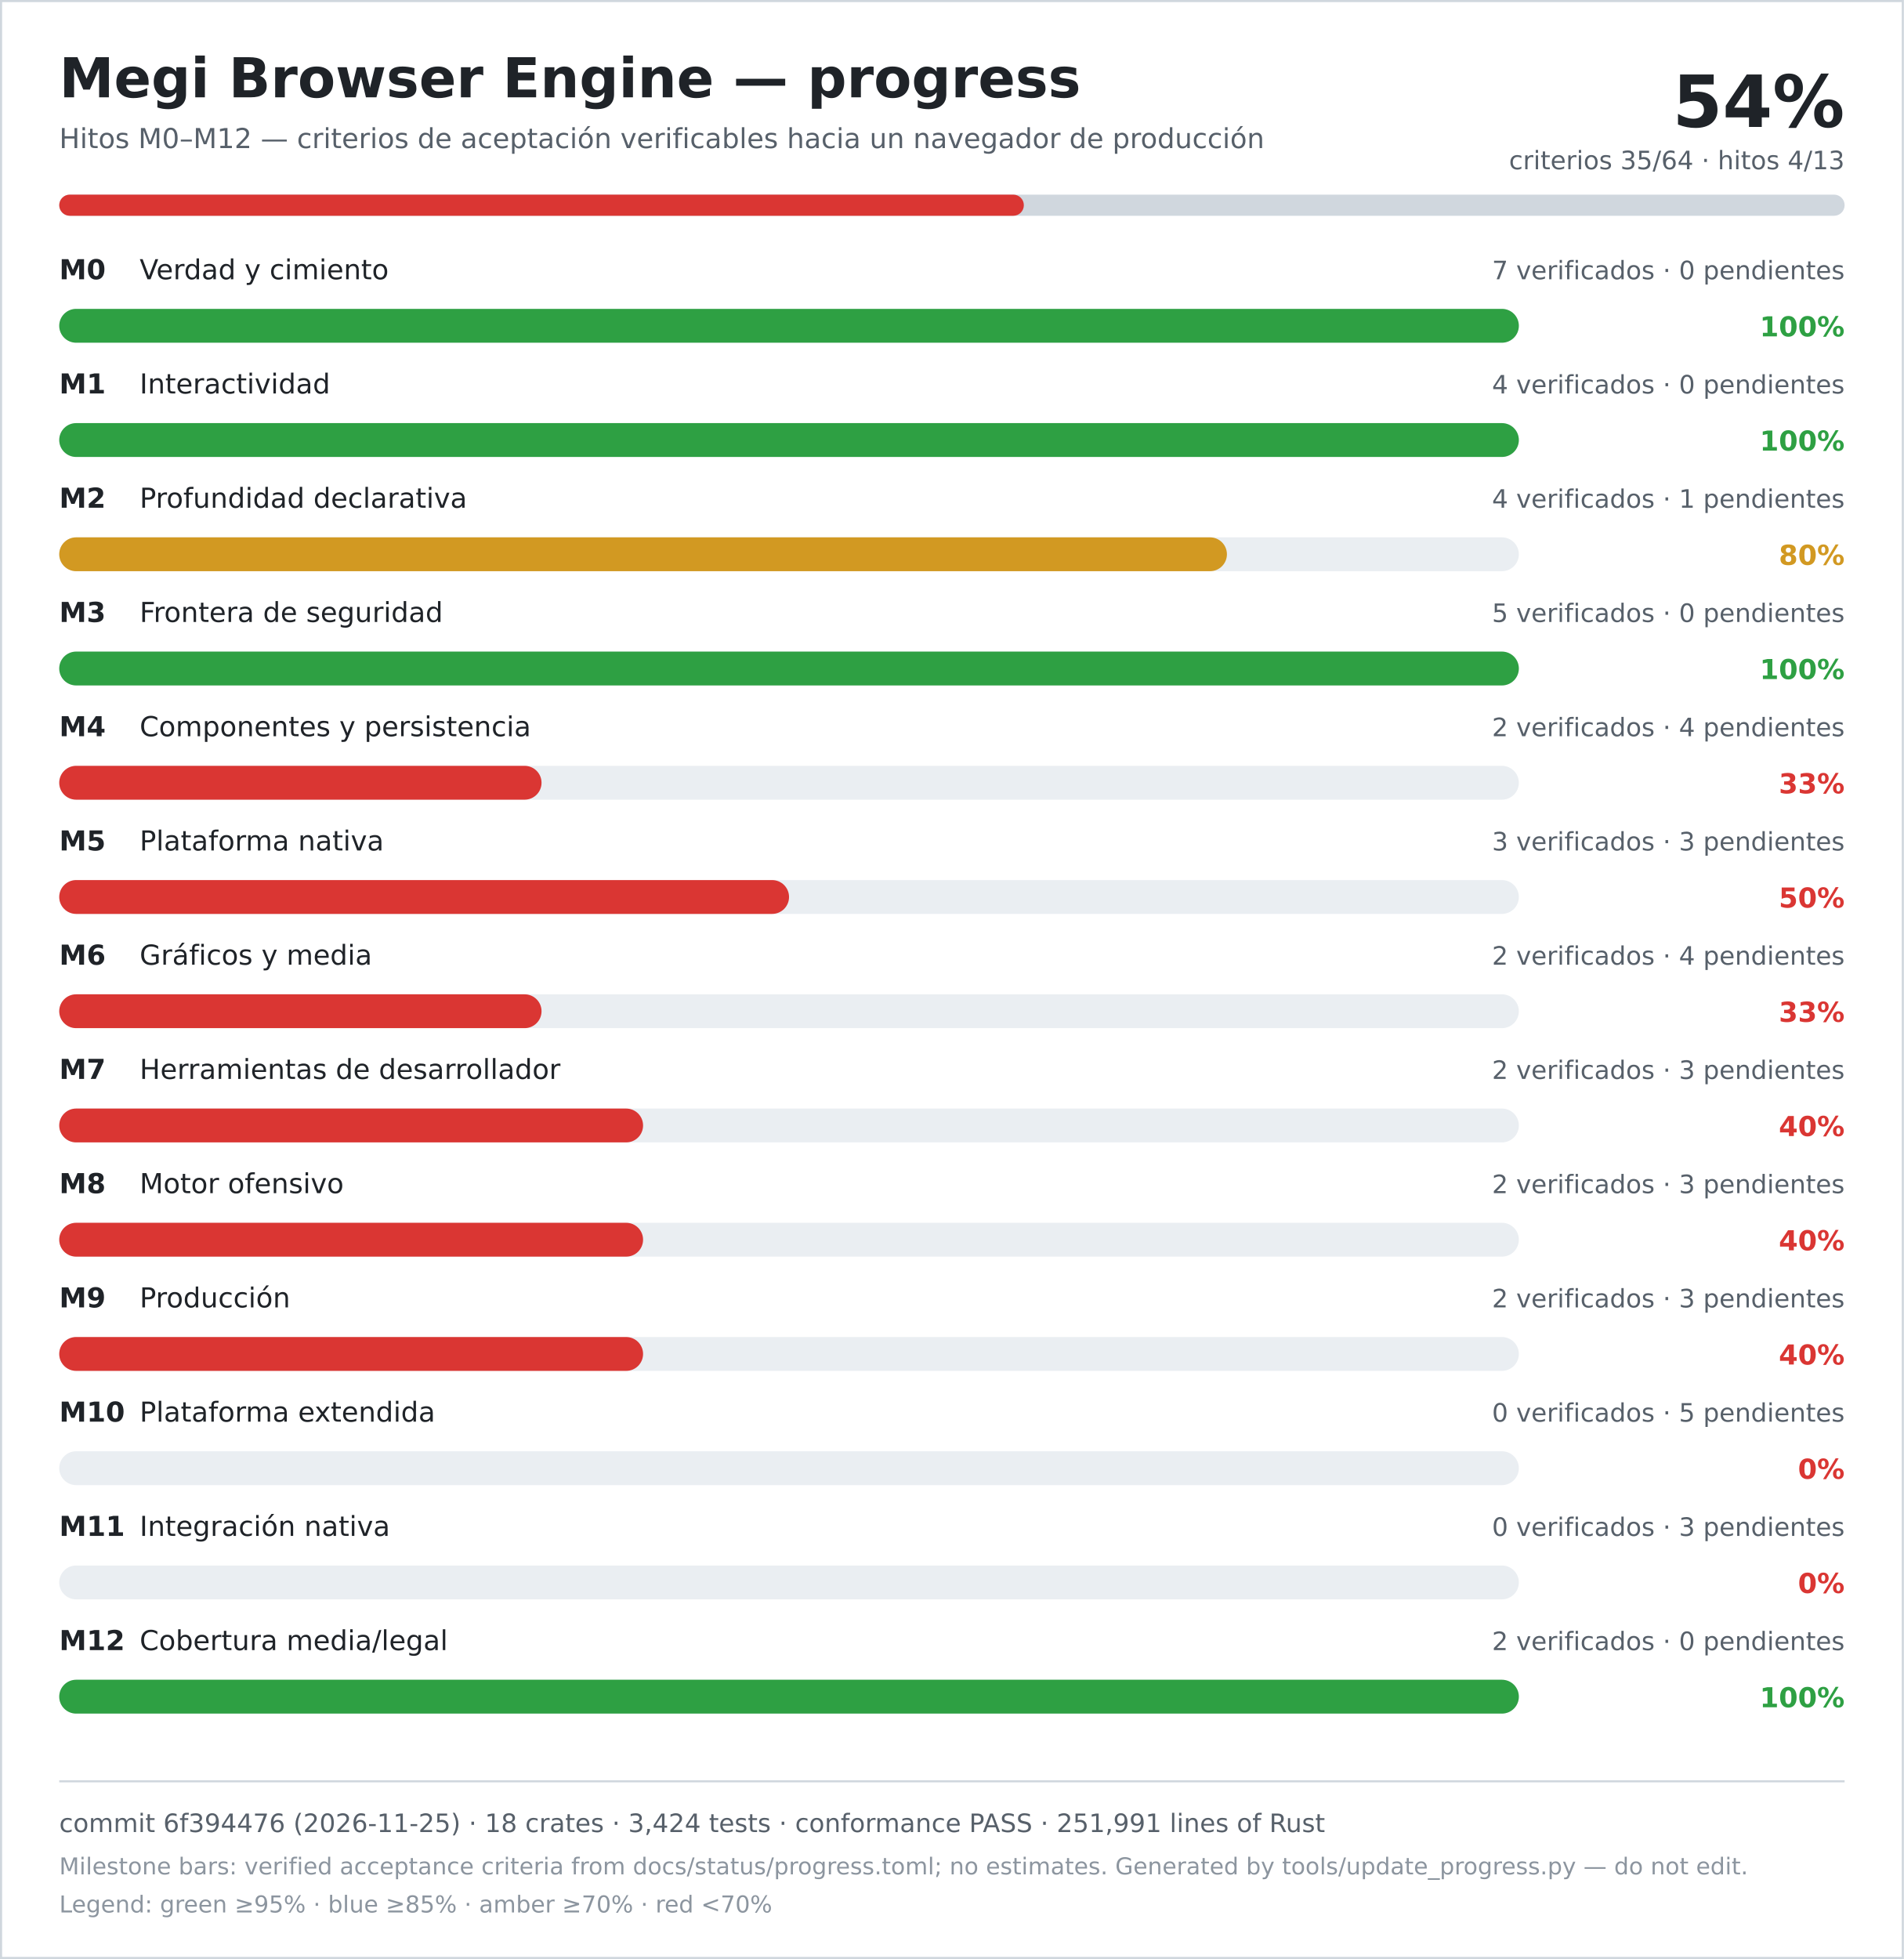
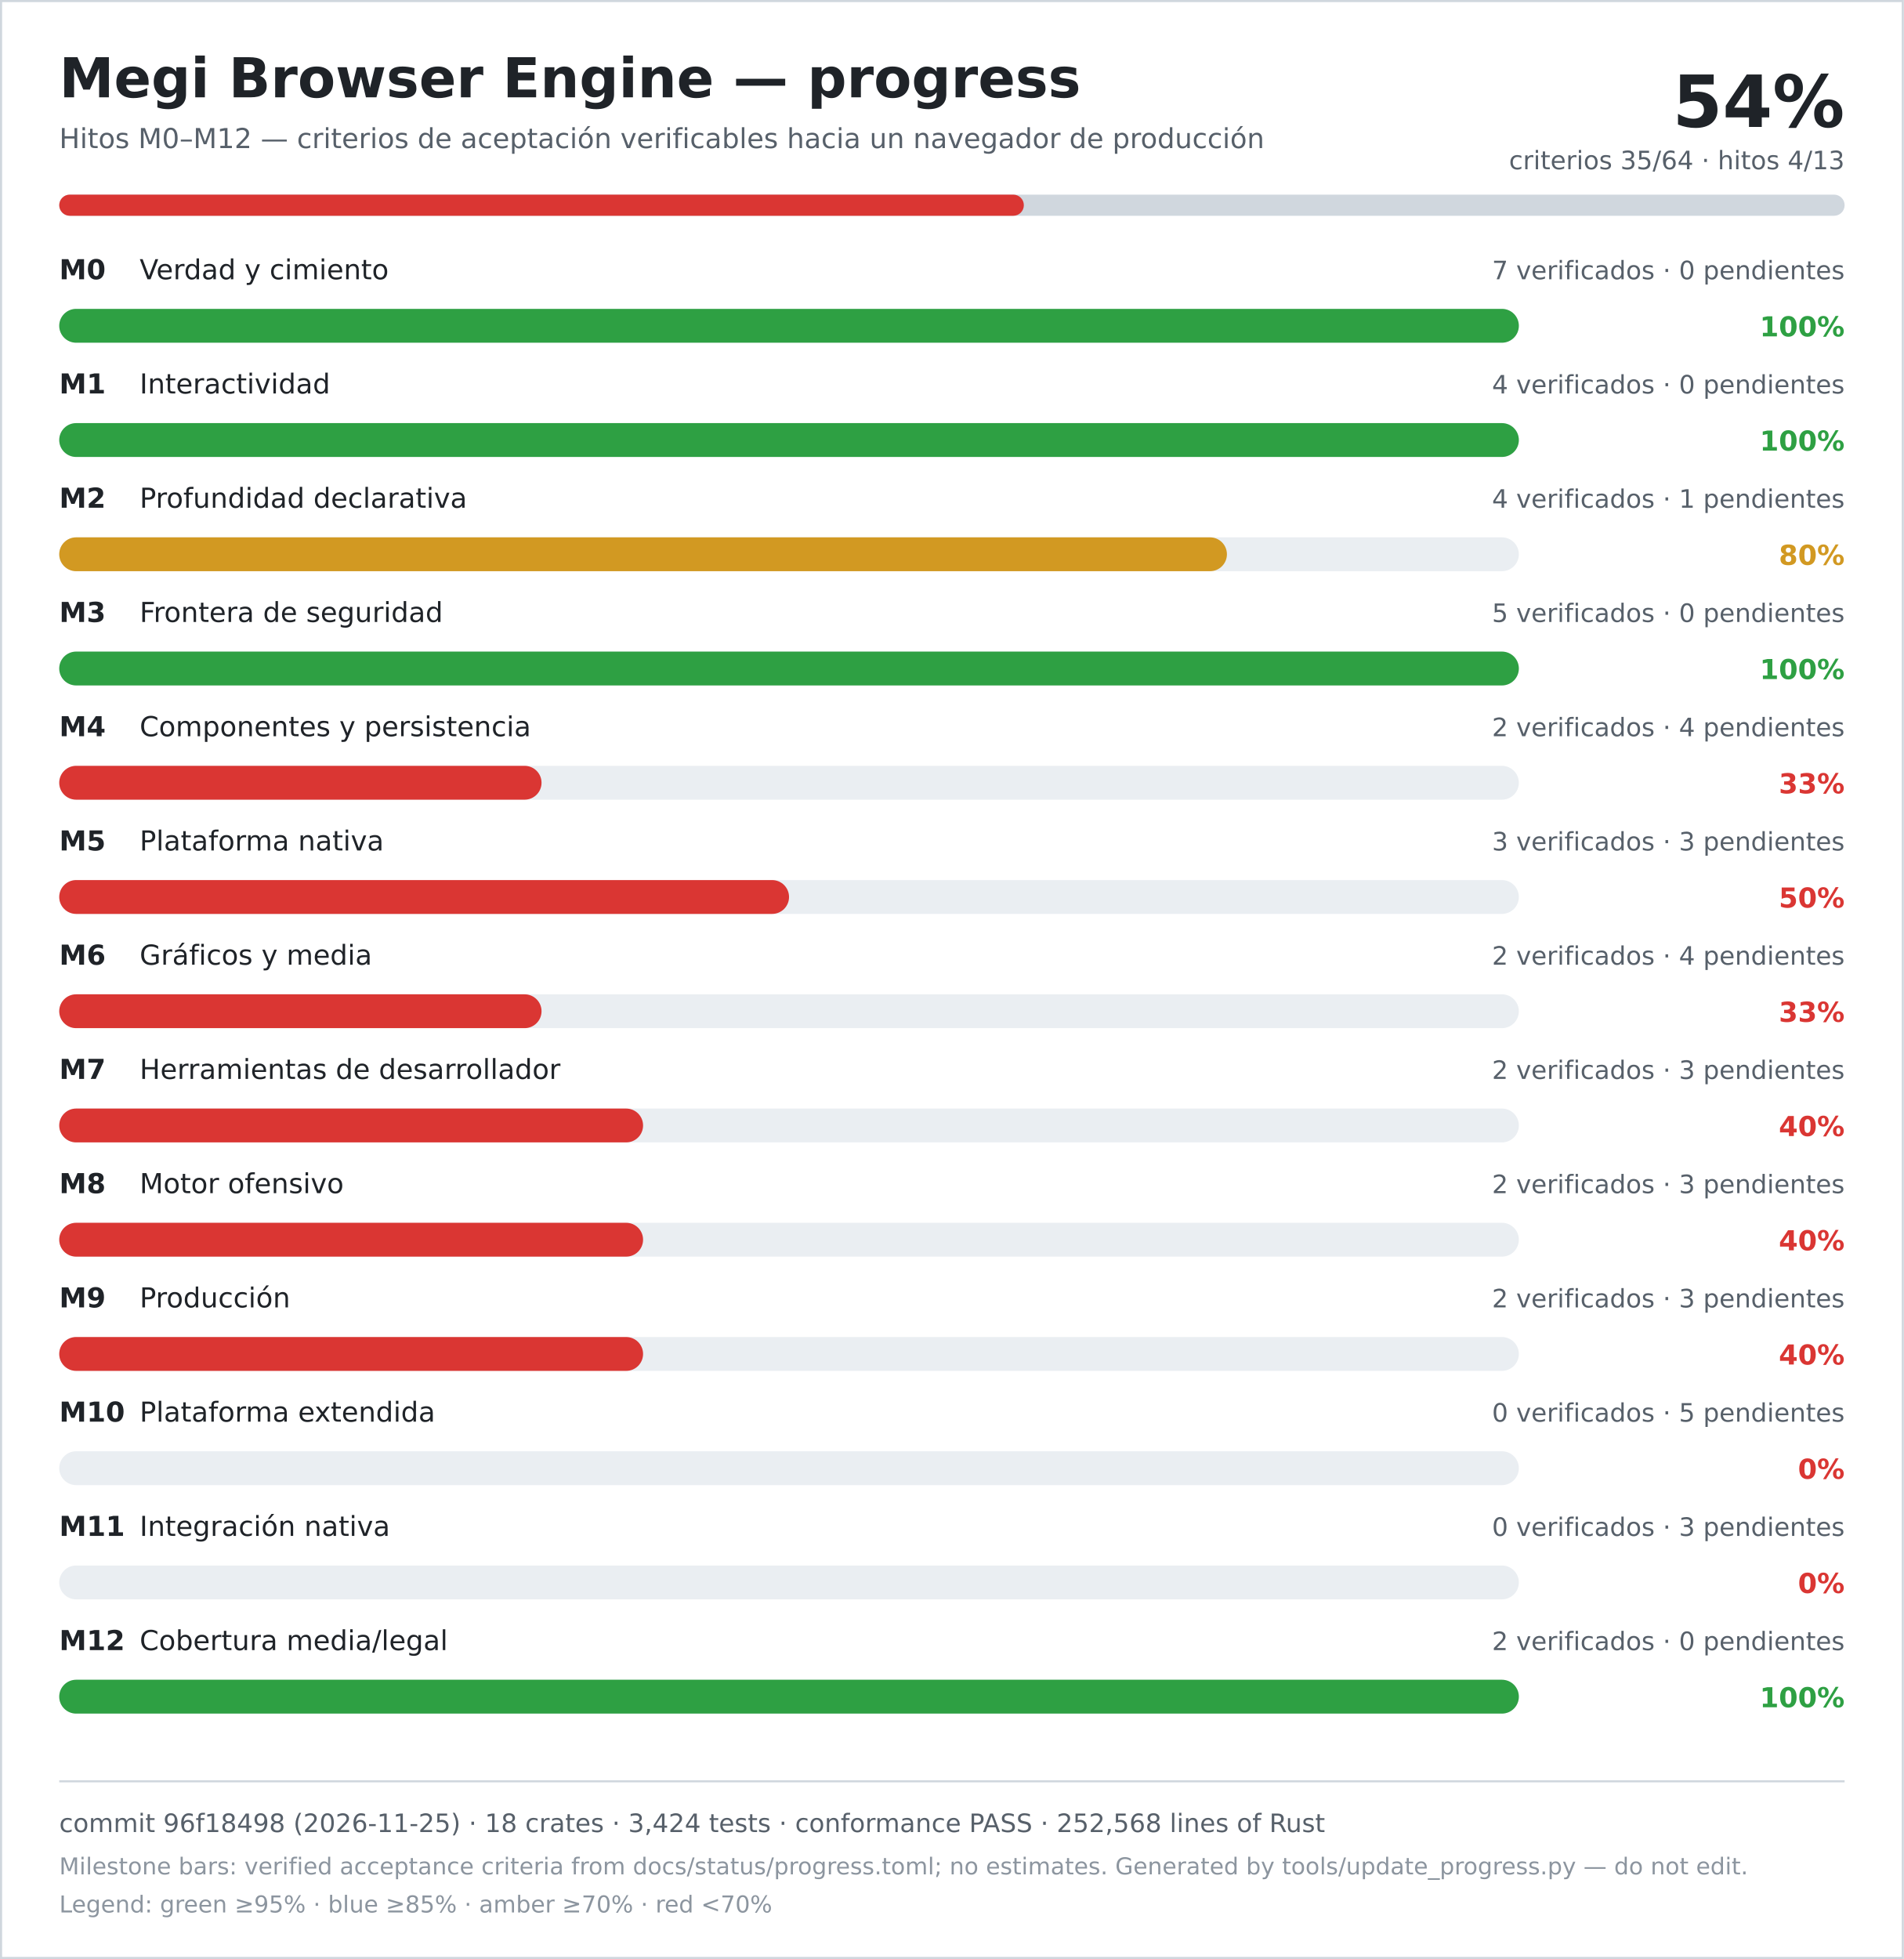
<svg xmlns="http://www.w3.org/2000/svg" width="900" height="926" viewBox="0 0 900 926" role="img" aria-labelledby="title desc">
  <rect width="900" height="926" fill="#ffffff" />
  <rect x="0.5" y="0.5" width="899" height="925" fill="none" stroke="#d0d7de" />
  <text x="28" y="46" font-family="DejaVu Sans, Verdana, sans-serif" font-size="26" font-weight="700" fill="#1f2328">Megi Browser Engine — progress</text>
  <text x="28" y="70" font-family="DejaVu Sans, Verdana, sans-serif" font-size="13" fill="#57606a">Hitos M0–M12 — criterios de aceptación verificables hacia un navegador de producción</text>
  <text x="872" y="60" text-anchor="end" font-family="DejaVu Sans, Verdana, sans-serif" font-size="34" font-weight="700" fill="#1f2328">54%</text>
  <text x="872" y="80" text-anchor="end" font-family="DejaVu Sans, Verdana, sans-serif" font-size="12" fill="#57606a">criterios 35/64 · hitos 4/13</text>
  <rect x="28" y="92" width="844" height="10" rx="5" fill="#d0d7de" />
  <rect x="28" y="92" width="456" height="10" rx="5" fill="#da3633" />
  <text x="28" y="132" font-family="DejaVu Sans, Verdana, sans-serif" font-size="13" font-weight="700" fill="#1f2328">M0</text>
  <text x="66" y="132" font-family="DejaVu Sans, Verdana, sans-serif" font-size="13" fill="#1f2328">Verdad y cimiento</text>
  <text x="872" y="132" text-anchor="end" font-family="DejaVu Sans, Verdana, sans-serif" font-size="12" fill="#57606a">7 verificados · 0 pendientes</text>
  <rect x="28" y="146" width="690" height="16" rx="8" fill="#eaeef2" />
  <rect x="28" y="146" width="690" height="16" rx="8" fill="#2ea043" />
  <text x="872" y="159" text-anchor="end" font-family="DejaVu Sans, Verdana, sans-serif" font-size="13" font-weight="700" fill="#2ea043">100%</text>
  <text x="28" y="186" font-family="DejaVu Sans, Verdana, sans-serif" font-size="13" font-weight="700" fill="#1f2328">M1</text>
  <text x="66" y="186" font-family="DejaVu Sans, Verdana, sans-serif" font-size="13" fill="#1f2328">Interactividad</text>
  <text x="872" y="186" text-anchor="end" font-family="DejaVu Sans, Verdana, sans-serif" font-size="12" fill="#57606a">4 verificados · 0 pendientes</text>
  <rect x="28" y="200" width="690" height="16" rx="8" fill="#eaeef2" />
  <rect x="28" y="200" width="690" height="16" rx="8" fill="#2ea043" />
  <text x="872" y="213" text-anchor="end" font-family="DejaVu Sans, Verdana, sans-serif" font-size="13" font-weight="700" fill="#2ea043">100%</text>
  <text x="28" y="240" font-family="DejaVu Sans, Verdana, sans-serif" font-size="13" font-weight="700" fill="#1f2328">M2</text>
  <text x="66" y="240" font-family="DejaVu Sans, Verdana, sans-serif" font-size="13" fill="#1f2328">Profundidad declarativa</text>
  <text x="872" y="240" text-anchor="end" font-family="DejaVu Sans, Verdana, sans-serif" font-size="12" fill="#57606a">4 verificados · 1 pendientes</text>
  <rect x="28" y="254" width="690" height="16" rx="8" fill="#eaeef2" />
  <rect x="28" y="254" width="552" height="16" rx="8" fill="#d29922" />
  <text x="872" y="267" text-anchor="end" font-family="DejaVu Sans, Verdana, sans-serif" font-size="13" font-weight="700" fill="#d29922">80%</text>
  <text x="28" y="294" font-family="DejaVu Sans, Verdana, sans-serif" font-size="13" font-weight="700" fill="#1f2328">M3</text>
  <text x="66" y="294" font-family="DejaVu Sans, Verdana, sans-serif" font-size="13" fill="#1f2328">Frontera de seguridad</text>
  <text x="872" y="294" text-anchor="end" font-family="DejaVu Sans, Verdana, sans-serif" font-size="12" fill="#57606a">5 verificados · 0 pendientes</text>
  <rect x="28" y="308" width="690" height="16" rx="8" fill="#eaeef2" />
  <rect x="28" y="308" width="690" height="16" rx="8" fill="#2ea043" />
  <text x="872" y="321" text-anchor="end" font-family="DejaVu Sans, Verdana, sans-serif" font-size="13" font-weight="700" fill="#2ea043">100%</text>
  <text x="28" y="348" font-family="DejaVu Sans, Verdana, sans-serif" font-size="13" font-weight="700" fill="#1f2328">M4</text>
  <text x="66" y="348" font-family="DejaVu Sans, Verdana, sans-serif" font-size="13" fill="#1f2328">Componentes y persistencia</text>
  <text x="872" y="348" text-anchor="end" font-family="DejaVu Sans, Verdana, sans-serif" font-size="12" fill="#57606a">2 verificados · 4 pendientes</text>
  <rect x="28" y="362" width="690" height="16" rx="8" fill="#eaeef2" />
  <rect x="28" y="362" width="228" height="16" rx="8" fill="#da3633" />
  <text x="872" y="375" text-anchor="end" font-family="DejaVu Sans, Verdana, sans-serif" font-size="13" font-weight="700" fill="#da3633">33%</text>
  <text x="28" y="402" font-family="DejaVu Sans, Verdana, sans-serif" font-size="13" font-weight="700" fill="#1f2328">M5</text>
  <text x="66" y="402" font-family="DejaVu Sans, Verdana, sans-serif" font-size="13" fill="#1f2328">Plataforma nativa</text>
  <text x="872" y="402" text-anchor="end" font-family="DejaVu Sans, Verdana, sans-serif" font-size="12" fill="#57606a">3 verificados · 3 pendientes</text>
  <rect x="28" y="416" width="690" height="16" rx="8" fill="#eaeef2" />
  <rect x="28" y="416" width="345" height="16" rx="8" fill="#da3633" />
  <text x="872" y="429" text-anchor="end" font-family="DejaVu Sans, Verdana, sans-serif" font-size="13" font-weight="700" fill="#da3633">50%</text>
  <text x="28" y="456" font-family="DejaVu Sans, Verdana, sans-serif" font-size="13" font-weight="700" fill="#1f2328">M6</text>
  <text x="66" y="456" font-family="DejaVu Sans, Verdana, sans-serif" font-size="13" fill="#1f2328">Gráficos y media</text>
  <text x="872" y="456" text-anchor="end" font-family="DejaVu Sans, Verdana, sans-serif" font-size="12" fill="#57606a">2 verificados · 4 pendientes</text>
  <rect x="28" y="470" width="690" height="16" rx="8" fill="#eaeef2" />
  <rect x="28" y="470" width="228" height="16" rx="8" fill="#da3633" />
  <text x="872" y="483" text-anchor="end" font-family="DejaVu Sans, Verdana, sans-serif" font-size="13" font-weight="700" fill="#da3633">33%</text>
  <text x="28" y="510" font-family="DejaVu Sans, Verdana, sans-serif" font-size="13" font-weight="700" fill="#1f2328">M7</text>
  <text x="66" y="510" font-family="DejaVu Sans, Verdana, sans-serif" font-size="13" fill="#1f2328">Herramientas de desarrollador</text>
  <text x="872" y="510" text-anchor="end" font-family="DejaVu Sans, Verdana, sans-serif" font-size="12" fill="#57606a">2 verificados · 3 pendientes</text>
  <rect x="28" y="524" width="690" height="16" rx="8" fill="#eaeef2" />
  <rect x="28" y="524" width="276" height="16" rx="8" fill="#da3633" />
  <text x="872" y="537" text-anchor="end" font-family="DejaVu Sans, Verdana, sans-serif" font-size="13" font-weight="700" fill="#da3633">40%</text>
  <text x="28" y="564" font-family="DejaVu Sans, Verdana, sans-serif" font-size="13" font-weight="700" fill="#1f2328">M8</text>
  <text x="66" y="564" font-family="DejaVu Sans, Verdana, sans-serif" font-size="13" fill="#1f2328">Motor ofensivo</text>
  <text x="872" y="564" text-anchor="end" font-family="DejaVu Sans, Verdana, sans-serif" font-size="12" fill="#57606a">2 verificados · 3 pendientes</text>
  <rect x="28" y="578" width="690" height="16" rx="8" fill="#eaeef2" />
  <rect x="28" y="578" width="276" height="16" rx="8" fill="#da3633" />
  <text x="872" y="591" text-anchor="end" font-family="DejaVu Sans, Verdana, sans-serif" font-size="13" font-weight="700" fill="#da3633">40%</text>
  <text x="28" y="618" font-family="DejaVu Sans, Verdana, sans-serif" font-size="13" font-weight="700" fill="#1f2328">M9</text>
  <text x="66" y="618" font-family="DejaVu Sans, Verdana, sans-serif" font-size="13" fill="#1f2328">Producción</text>
  <text x="872" y="618" text-anchor="end" font-family="DejaVu Sans, Verdana, sans-serif" font-size="12" fill="#57606a">2 verificados · 3 pendientes</text>
  <rect x="28" y="632" width="690" height="16" rx="8" fill="#eaeef2" />
  <rect x="28" y="632" width="276" height="16" rx="8" fill="#da3633" />
  <text x="872" y="645" text-anchor="end" font-family="DejaVu Sans, Verdana, sans-serif" font-size="13" font-weight="700" fill="#da3633">40%</text>
  <text x="28" y="672" font-family="DejaVu Sans, Verdana, sans-serif" font-size="13" font-weight="700" fill="#1f2328">M10</text>
  <text x="66" y="672" font-family="DejaVu Sans, Verdana, sans-serif" font-size="13" fill="#1f2328">Plataforma extendida</text>
  <text x="872" y="672" text-anchor="end" font-family="DejaVu Sans, Verdana, sans-serif" font-size="12" fill="#57606a">0 verificados · 5 pendientes</text>
  <rect x="28" y="686" width="690" height="16" rx="8" fill="#eaeef2" />
  <rect x="28" y="686" width="0" height="16" rx="8" fill="#da3633" />
  <text x="872" y="699" text-anchor="end" font-family="DejaVu Sans, Verdana, sans-serif" font-size="13" font-weight="700" fill="#da3633">0%</text>
  <text x="28" y="726" font-family="DejaVu Sans, Verdana, sans-serif" font-size="13" font-weight="700" fill="#1f2328">M11</text>
  <text x="66" y="726" font-family="DejaVu Sans, Verdana, sans-serif" font-size="13" fill="#1f2328">Integración nativa</text>
  <text x="872" y="726" text-anchor="end" font-family="DejaVu Sans, Verdana, sans-serif" font-size="12" fill="#57606a">0 verificados · 3 pendientes</text>
  <rect x="28" y="740" width="690" height="16" rx="8" fill="#eaeef2" />
  <rect x="28" y="740" width="0" height="16" rx="8" fill="#da3633" />
  <text x="872" y="753" text-anchor="end" font-family="DejaVu Sans, Verdana, sans-serif" font-size="13" font-weight="700" fill="#da3633">0%</text>
  <text x="28" y="780" font-family="DejaVu Sans, Verdana, sans-serif" font-size="13" font-weight="700" fill="#1f2328">M12</text>
  <text x="66" y="780" font-family="DejaVu Sans, Verdana, sans-serif" font-size="13" fill="#1f2328">Cobertura media/legal</text>
  <text x="872" y="780" text-anchor="end" font-family="DejaVu Sans, Verdana, sans-serif" font-size="12" fill="#57606a">2 verificados · 0 pendientes</text>
  <rect x="28" y="794" width="690" height="16" rx="8" fill="#eaeef2" />
  <rect x="28" y="794" width="690" height="16" rx="8" fill="#2ea043" />
  <text x="872" y="807" text-anchor="end" font-family="DejaVu Sans, Verdana, sans-serif" font-size="13" font-weight="700" fill="#2ea043">100%</text>
  <line x1="28" y1="842" x2="872" y2="842" stroke="#d0d7de" />
-   <text x="28" y="866" font-family="DejaVu Sans, Verdana, sans-serif" font-size="12" fill="#57606a">commit 6f394476 (2026-11-25) · 18 crates · 3,424 tests · conformance PASS · 251,991 lines of Rust</text>
+   <text x="28" y="866" font-family="DejaVu Sans, Verdana, sans-serif" font-size="12" fill="#57606a">commit 96f18498 (2026-11-25) · 18 crates · 3,424 tests · conformance PASS · 252,568 lines of Rust</text>
  <text x="28" y="886" font-family="DejaVu Sans, Verdana, sans-serif" font-size="11" fill="#8c959f">Milestone bars: verified acceptance criteria from docs/status/progress.toml; no estimates. Generated by tools/update_progress.py — do not edit.</text>
  <text x="28" y="904" font-family="DejaVu Sans, Verdana, sans-serif" font-size="11" fill="#8c959f">Legend: green ≥95% · blue ≥85% · amber ≥70% · red &lt;70%</text>
</svg>
